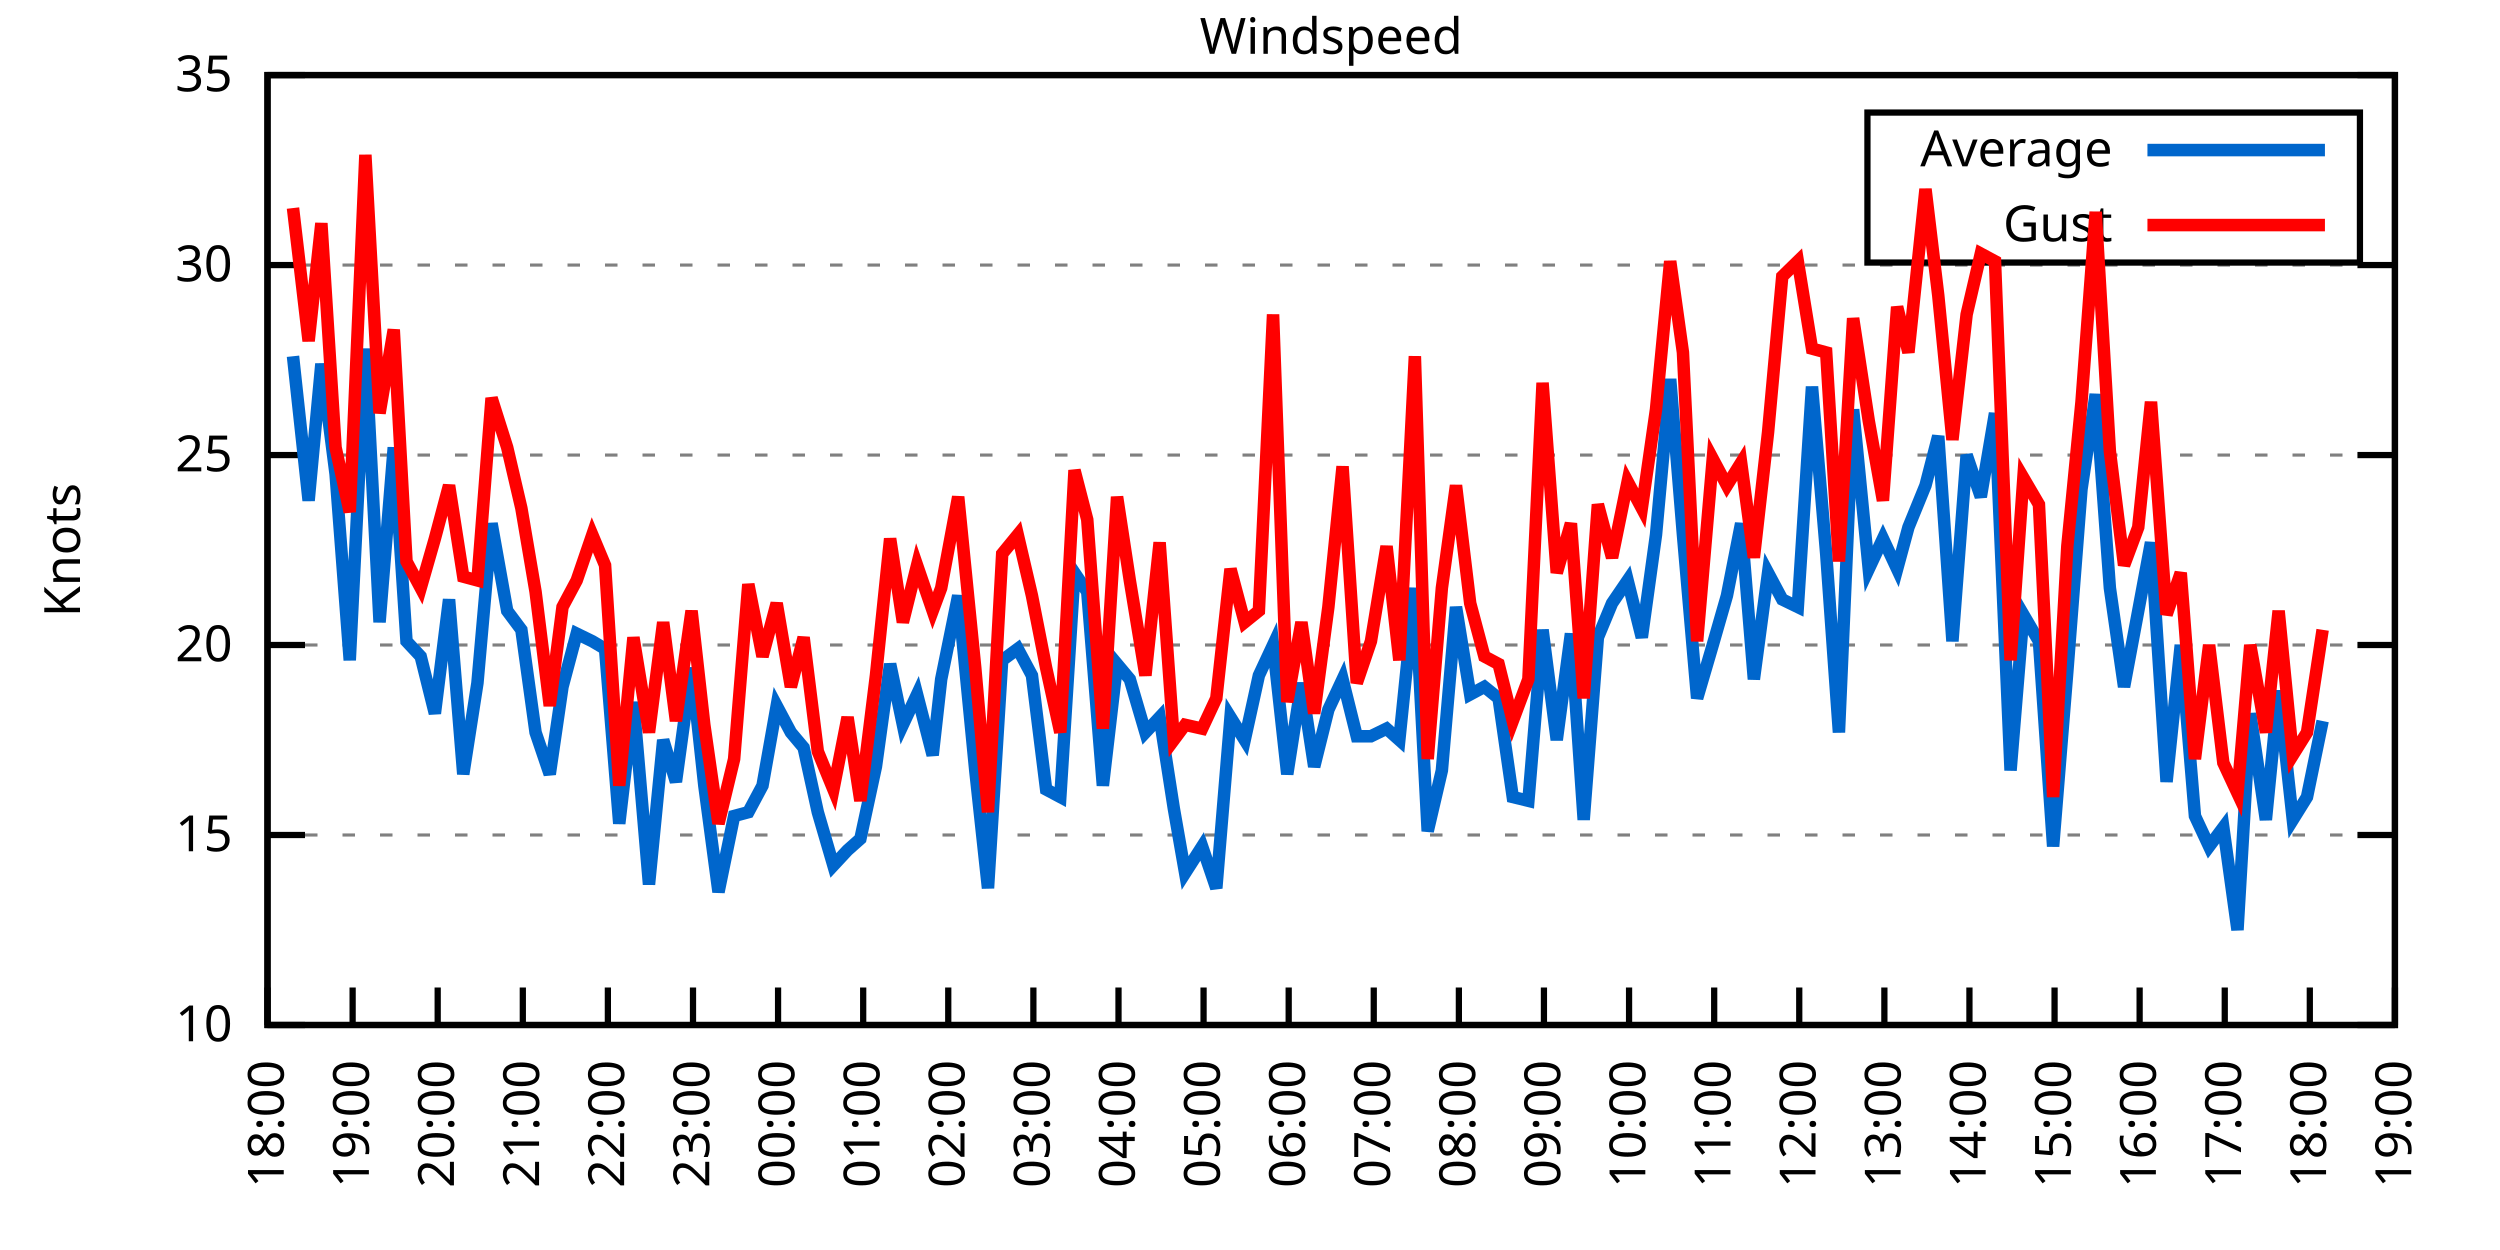
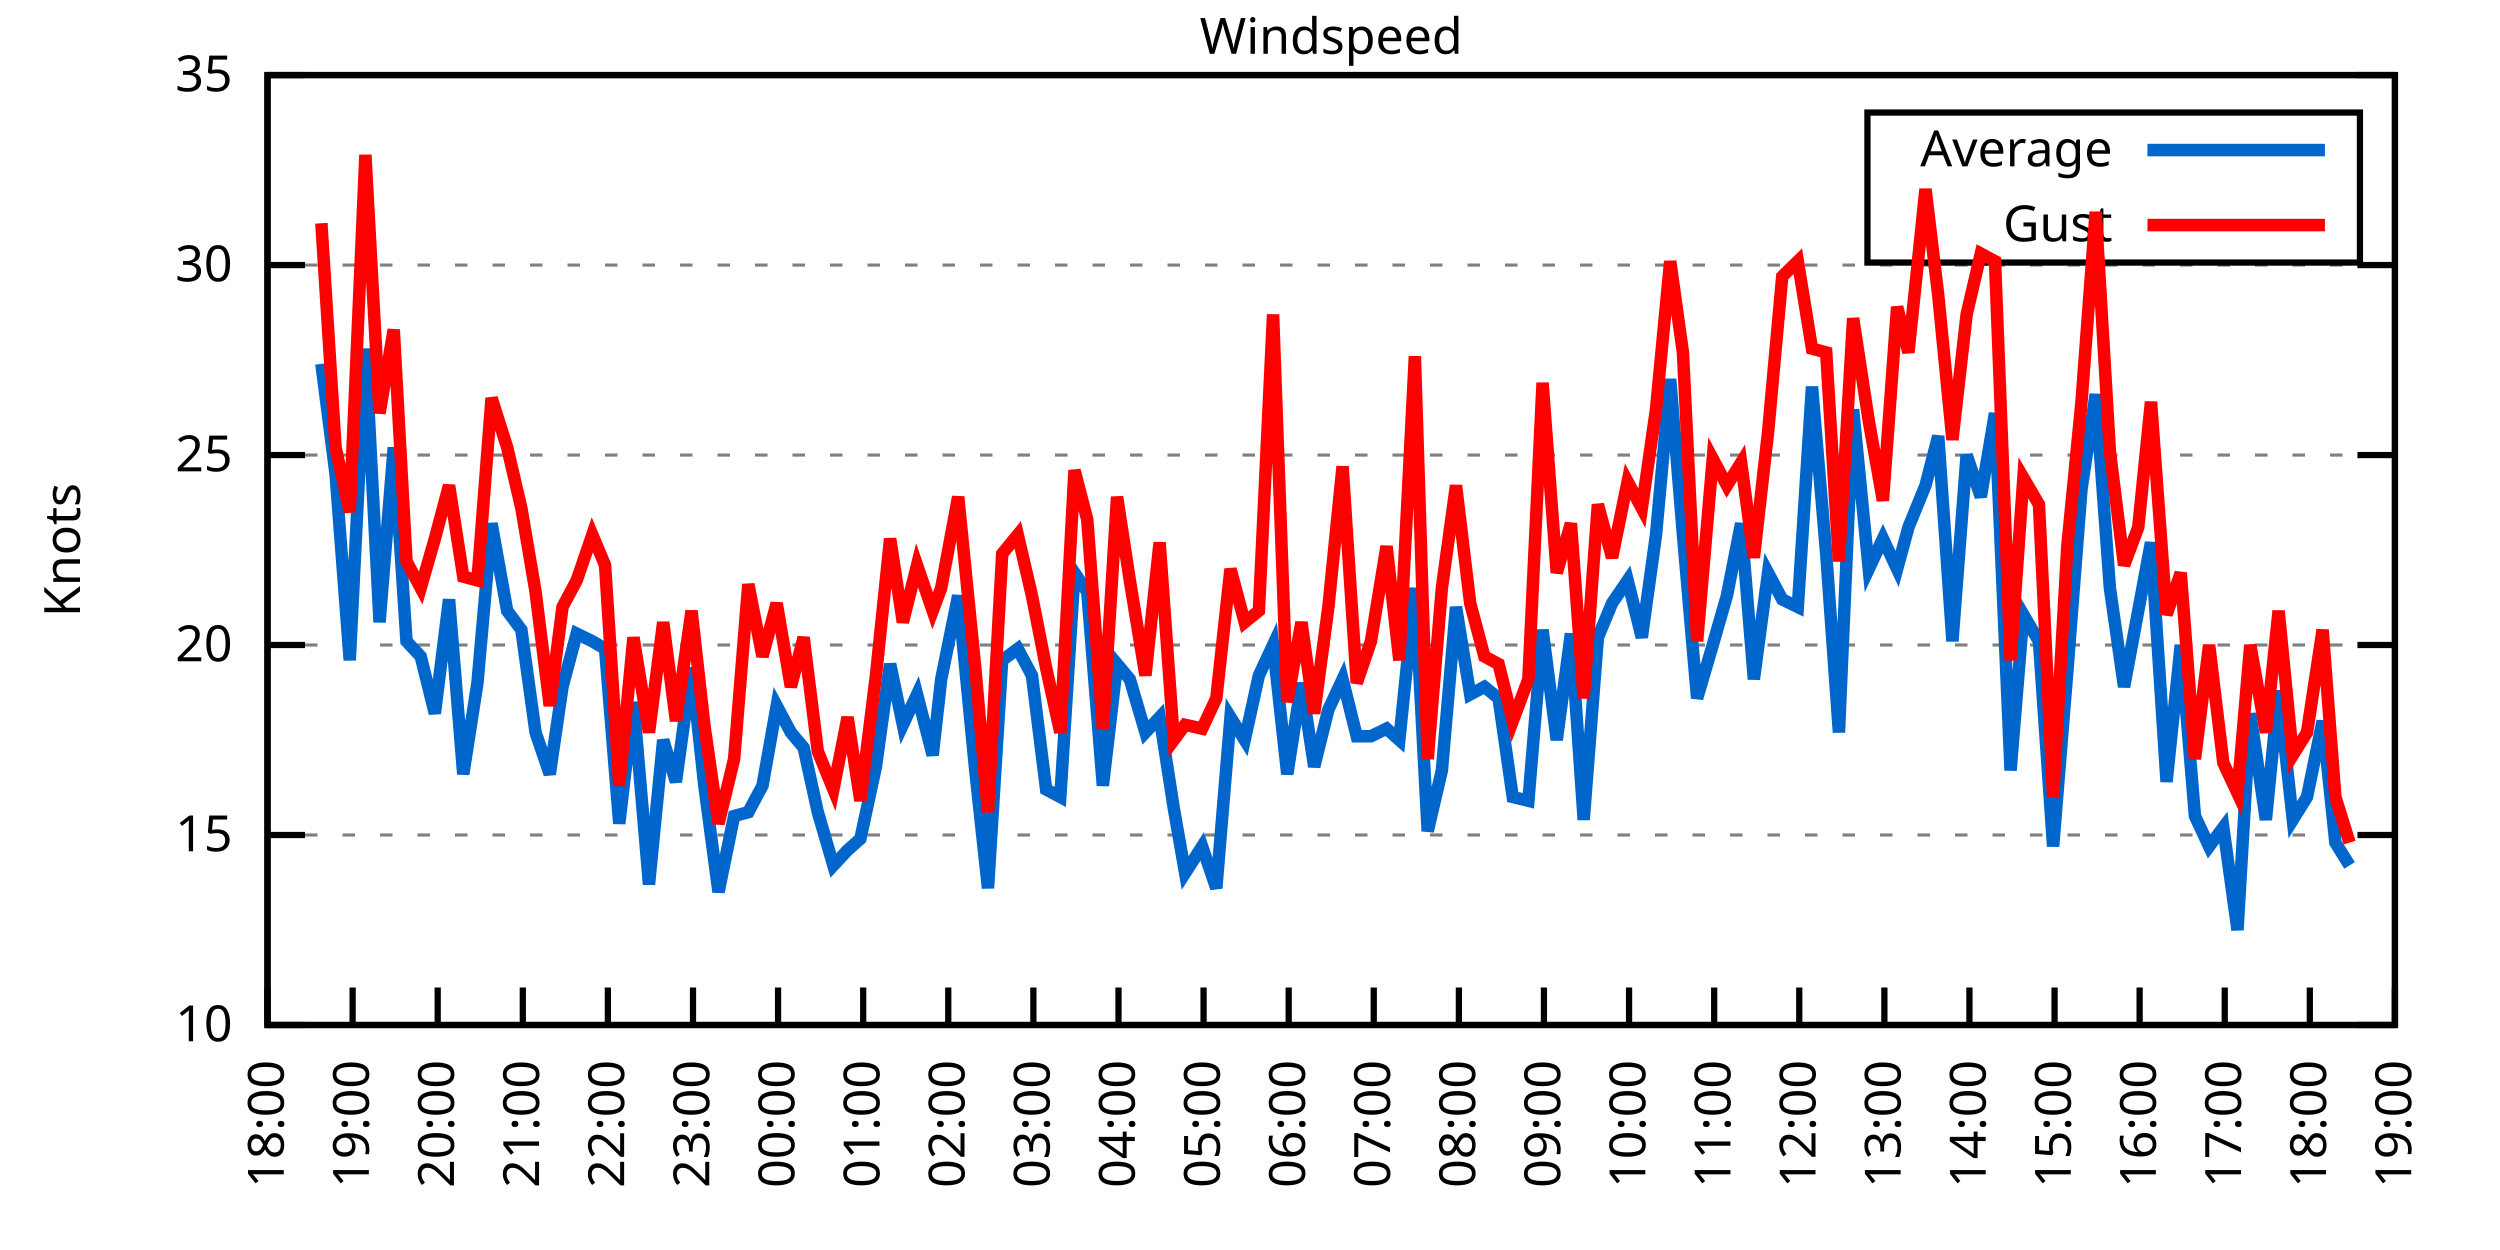
<svg xmlns="http://www.w3.org/2000/svg" xmlns:xlink="http://www.w3.org/1999/xlink" width="400" height="200" viewBox="0 0 400 200">
  <g id="gnuplot_canvas">
    <rect x="0" y="0" width="400" height="200" fill="none" />
    <defs>
      <circle id="gpDot" r="0.5" stroke-width="0.5" stroke="currentColor" />
      <path id="gpPt0" stroke-width="0.333" stroke="currentColor" d="M-1,0 h2 M0,-1 v2" />
      <path id="gpPt1" stroke-width="0.333" stroke="currentColor" d="M-1,-1 L1,1 M1,-1 L-1,1" />
      <path id="gpPt2" stroke-width="0.333" stroke="currentColor" d="M-1,0 L1,0 M0,-1 L0,1 M-1,-1 L1,1 M-1,1 L1,-1" />
      <rect id="gpPt3" stroke-width="0.333" stroke="currentColor" x="-1" y="-1" width="2" height="2" />
      <rect id="gpPt4" stroke-width="0.333" stroke="currentColor" fill="currentColor" x="-1" y="-1" width="2" height="2" />
      <circle id="gpPt5" stroke-width="0.333" stroke="currentColor" cx="0" cy="0" r="1" />
      <use xlink:href="#gpPt5" id="gpPt6" fill="currentColor" stroke="none" />
      <path id="gpPt7" stroke-width="0.333" stroke="currentColor" d="M0,-1.33 L-1.33,0.67 L1.33,0.67 z" />
      <use xlink:href="#gpPt7" id="gpPt8" fill="currentColor" stroke="none" />
      <use xlink:href="#gpPt7" id="gpPt9" stroke="currentColor" transform="rotate(180)" />
      <use xlink:href="#gpPt9" id="gpPt10" fill="currentColor" stroke="none" />
      <use xlink:href="#gpPt3" id="gpPt11" stroke="currentColor" transform="rotate(45)" />
      <use xlink:href="#gpPt11" id="gpPt12" fill="currentColor" stroke="none" />
      <path id="gpPt13" stroke-width="0.333" stroke="currentColor" d="M0,1.330 L1.265,0.411 L0.782,-1.067 L-0.782,-1.076 L-1.265,0.411 z" />
      <use xlink:href="#gpPt13" id="gpPt14" fill="currentColor" stroke="none" />
      <filter id="textbox" filterUnits="objectBoundingBox" x="0" y="0" height="1" width="1">
        <feFlood flood-color="white" flood-opacity="1" result="bgnd" />
        <feComposite in="SourceGraphic" in2="bgnd" operator="atop" />
      </filter>
      <filter id="greybox" filterUnits="objectBoundingBox" x="0" y="0" height="1" width="1">
        <feFlood flood-color="lightgrey" flood-opacity="1" result="grey" />
        <feComposite in="SourceGraphic" in2="grey" operator="atop" />
      </filter>
    </defs>
    <g fill="none" color="white" stroke="currentColor" stroke-width="1.00" stroke-linecap="butt" stroke-linejoin="miter">
</g>
    <g fill="none" color="black" stroke="currentColor" stroke-width="1.00" stroke-linecap="butt" stroke-linejoin="miter">
      <g stroke="none" shape-rendering="crispEdges">
        <polygon fill="rgb(255, 255, 255)" points="42.80,164.00 383.18,164.00 383.18,12.02 42.80,12.02 " />
      </g>
    </g>
    <g fill="none" color="black" stroke="currentColor" stroke-width="1.00" stroke-linecap="butt" stroke-linejoin="miter">
</g>
    <g fill="none" color="black" stroke="black" stroke-width="0.50" stroke-linecap="butt" stroke-linejoin="miter">
</g>
    <g fill="none" color="gray" stroke="currentColor" stroke-width="0.50" stroke-linecap="butt" stroke-linejoin="miter">
      <path stroke="gray" stroke-dasharray="2,4" class="gridline" d="M42.80,164.00 L383.19,164.00  " />
    </g>
    <g fill="none" color="gray" stroke="gray" stroke-width="1.00" stroke-linecap="butt" stroke-linejoin="miter">
</g>
    <g fill="none" color="black" stroke="currentColor" stroke-width="1.00" stroke-linecap="butt" stroke-linejoin="miter">
      <path stroke="black" d="M42.80,164.00 L48.80,164.00 M383.19,164.00 L377.19,164.00  " />
      <g transform="translate(37.20,166.60)" stroke="none" fill="black" font-family="Sans" font-size="8.00" text-anchor="end">
        <text>
          <tspan font-family="Sans"> 10</tspan>
        </text>
      </g>
    </g>
    <g fill="none" color="black" stroke="currentColor" stroke-width="1.00" stroke-linecap="butt" stroke-linejoin="miter">
</g>
    <g fill="none" color="black" stroke="black" stroke-width="0.50" stroke-linecap="butt" stroke-linejoin="miter">
</g>
    <g fill="none" color="gray" stroke="currentColor" stroke-width="0.50" stroke-linecap="butt" stroke-linejoin="miter">
      <path stroke="gray" stroke-dasharray="2,4" class="gridline" d="M42.80,133.60 L383.19,133.60  " />
    </g>
    <g fill="none" color="gray" stroke="gray" stroke-width="1.00" stroke-linecap="butt" stroke-linejoin="miter">
</g>
    <g fill="none" color="black" stroke="currentColor" stroke-width="1.00" stroke-linecap="butt" stroke-linejoin="miter">
      <path stroke="black" d="M42.80,133.60 L48.80,133.60 M383.19,133.60 L377.19,133.60  " />
      <g transform="translate(37.20,136.20)" stroke="none" fill="black" font-family="Sans" font-size="8.00" text-anchor="end">
        <text>
          <tspan font-family="Sans"> 15</tspan>
        </text>
      </g>
    </g>
    <g fill="none" color="black" stroke="currentColor" stroke-width="1.00" stroke-linecap="butt" stroke-linejoin="miter">
</g>
    <g fill="none" color="black" stroke="black" stroke-width="0.50" stroke-linecap="butt" stroke-linejoin="miter">
</g>
    <g fill="none" color="gray" stroke="currentColor" stroke-width="0.50" stroke-linecap="butt" stroke-linejoin="miter">
      <path stroke="gray" stroke-dasharray="2,4" class="gridline" d="M42.80,103.20 L383.19,103.20  " />
    </g>
    <g fill="none" color="gray" stroke="gray" stroke-width="1.00" stroke-linecap="butt" stroke-linejoin="miter">
</g>
    <g fill="none" color="black" stroke="currentColor" stroke-width="1.00" stroke-linecap="butt" stroke-linejoin="miter">
      <path stroke="black" d="M42.80,103.20 L48.80,103.20 M383.19,103.20 L377.19,103.20  " />
      <g transform="translate(37.20,105.80)" stroke="none" fill="black" font-family="Sans" font-size="8.00" text-anchor="end">
        <text>
          <tspan font-family="Sans"> 20</tspan>
        </text>
      </g>
    </g>
    <g fill="none" color="black" stroke="currentColor" stroke-width="1.00" stroke-linecap="butt" stroke-linejoin="miter">
</g>
    <g fill="none" color="black" stroke="black" stroke-width="0.50" stroke-linecap="butt" stroke-linejoin="miter">
</g>
    <g fill="none" color="gray" stroke="currentColor" stroke-width="0.50" stroke-linecap="butt" stroke-linejoin="miter">
      <path stroke="gray" stroke-dasharray="2,4" class="gridline" d="M42.80,72.81 L383.19,72.81  " />
    </g>
    <g fill="none" color="gray" stroke="gray" stroke-width="1.00" stroke-linecap="butt" stroke-linejoin="miter">
</g>
    <g fill="none" color="black" stroke="currentColor" stroke-width="1.00" stroke-linecap="butt" stroke-linejoin="miter">
      <path stroke="black" d="M42.80,72.81 L48.80,72.81 M383.19,72.81 L377.19,72.81  " />
      <g transform="translate(37.20,75.41)" stroke="none" fill="black" font-family="Sans" font-size="8.00" text-anchor="end">
        <text>
          <tspan font-family="Sans"> 25</tspan>
        </text>
      </g>
    </g>
    <g fill="none" color="black" stroke="currentColor" stroke-width="1.00" stroke-linecap="butt" stroke-linejoin="miter">
</g>
    <g fill="none" color="black" stroke="black" stroke-width="0.50" stroke-linecap="butt" stroke-linejoin="miter">
</g>
    <g fill="none" color="gray" stroke="currentColor" stroke-width="0.50" stroke-linecap="butt" stroke-linejoin="miter">
      <path stroke="gray" stroke-dasharray="2,4" class="gridline" d="M42.80,42.41 L383.19,42.41  " />
    </g>
    <g fill="none" color="gray" stroke="gray" stroke-width="1.00" stroke-linecap="butt" stroke-linejoin="miter">
</g>
    <g fill="none" color="black" stroke="currentColor" stroke-width="1.00" stroke-linecap="butt" stroke-linejoin="miter">
      <path stroke="black" d="M42.80,42.41 L48.80,42.41 M383.19,42.41 L377.19,42.41  " />
      <g transform="translate(37.20,45.01)" stroke="none" fill="black" font-family="Sans" font-size="8.00" text-anchor="end">
        <text>
          <tspan font-family="Sans"> 30</tspan>
        </text>
      </g>
    </g>
    <g fill="none" color="black" stroke="currentColor" stroke-width="1.00" stroke-linecap="butt" stroke-linejoin="miter">
</g>
    <g fill="none" color="black" stroke="black" stroke-width="0.50" stroke-linecap="butt" stroke-linejoin="miter">
</g>
    <g fill="none" color="gray" stroke="currentColor" stroke-width="0.50" stroke-linecap="butt" stroke-linejoin="miter">
      <path stroke="gray" stroke-dasharray="2,4" class="gridline" d="M42.80,12.01 L383.19,12.01  " />
    </g>
    <g fill="none" color="gray" stroke="gray" stroke-width="1.00" stroke-linecap="butt" stroke-linejoin="miter">
</g>
    <g fill="none" color="black" stroke="currentColor" stroke-width="1.00" stroke-linecap="butt" stroke-linejoin="miter">
      <path stroke="black" d="M42.80,12.01 L48.80,12.01 M383.19,12.01 L377.19,12.01  " />
      <g transform="translate(37.20,14.61)" stroke="none" fill="black" font-family="Sans" font-size="8.00" text-anchor="end">
        <text>
          <tspan font-family="Sans"> 35</tspan>
        </text>
      </g>
    </g>
    <g fill="none" color="black" stroke="currentColor" stroke-width="1.00" stroke-linecap="butt" stroke-linejoin="miter">
      <path stroke="black" d="M42.80,164.00 L42.80,158.00  " />
      <g transform="translate(45.40,169.60) rotate(270.00)" stroke="none" fill="black" font-family="Sans" font-size="8.00" text-anchor="end">
        <text>
          <tspan font-family="Sans">18:00</tspan>
        </text>
      </g>
    </g>
    <g fill="none" color="black" stroke="currentColor" stroke-width="1.00" stroke-linecap="butt" stroke-linejoin="miter">
      <path stroke="black" d="M56.42,164.00 L56.42,158.00  " />
      <g transform="translate(59.02,169.60) rotate(270.00)" stroke="none" fill="black" font-family="Sans" font-size="8.00" text-anchor="end">
        <text>
          <tspan font-family="Sans">19:00</tspan>
        </text>
      </g>
    </g>
    <g fill="none" color="black" stroke="currentColor" stroke-width="1.00" stroke-linecap="butt" stroke-linejoin="miter">
      <path stroke="black" d="M70.03,164.00 L70.03,158.00  " />
      <g transform="translate(72.63,169.60) rotate(270.00)" stroke="none" fill="black" font-family="Sans" font-size="8.00" text-anchor="end">
        <text>
          <tspan font-family="Sans">20:00</tspan>
        </text>
      </g>
    </g>
    <g fill="none" color="black" stroke="currentColor" stroke-width="1.00" stroke-linecap="butt" stroke-linejoin="miter">
      <path stroke="black" d="M83.65,164.00 L83.65,158.00  " />
      <g transform="translate(86.25,169.60) rotate(270.00)" stroke="none" fill="black" font-family="Sans" font-size="8.00" text-anchor="end">
        <text>
          <tspan font-family="Sans">21:00</tspan>
        </text>
      </g>
    </g>
    <g fill="none" color="black" stroke="currentColor" stroke-width="1.00" stroke-linecap="butt" stroke-linejoin="miter">
      <path stroke="black" d="M97.26,164.00 L97.26,158.00  " />
      <g transform="translate(99.86,169.60) rotate(270.00)" stroke="none" fill="black" font-family="Sans" font-size="8.00" text-anchor="end">
        <text>
          <tspan font-family="Sans">22:00</tspan>
        </text>
      </g>
    </g>
    <g fill="none" color="black" stroke="currentColor" stroke-width="1.00" stroke-linecap="butt" stroke-linejoin="miter">
      <path stroke="black" d="M110.88,164.00 L110.88,158.00  " />
      <g transform="translate(113.48,169.60) rotate(270.00)" stroke="none" fill="black" font-family="Sans" font-size="8.00" text-anchor="end">
        <text>
          <tspan font-family="Sans">23:00</tspan>
        </text>
      </g>
    </g>
    <g fill="none" color="black" stroke="currentColor" stroke-width="1.00" stroke-linecap="butt" stroke-linejoin="miter">
      <path stroke="black" d="M124.49,164.00 L124.49,158.00  " />
      <g transform="translate(127.09,169.60) rotate(270.00)" stroke="none" fill="black" font-family="Sans" font-size="8.00" text-anchor="end">
        <text>
          <tspan font-family="Sans">00:00</tspan>
        </text>
      </g>
    </g>
    <g fill="none" color="black" stroke="currentColor" stroke-width="1.00" stroke-linecap="butt" stroke-linejoin="miter">
      <path stroke="black" d="M138.11,164.00 L138.11,158.00  " />
      <g transform="translate(140.71,169.60) rotate(270.00)" stroke="none" fill="black" font-family="Sans" font-size="8.00" text-anchor="end">
        <text>
          <tspan font-family="Sans">01:00</tspan>
        </text>
      </g>
    </g>
    <g fill="none" color="black" stroke="currentColor" stroke-width="1.00" stroke-linecap="butt" stroke-linejoin="miter">
      <path stroke="black" d="M151.72,164.00 L151.72,158.00  " />
      <g transform="translate(154.32,169.60) rotate(270.00)" stroke="none" fill="black" font-family="Sans" font-size="8.00" text-anchor="end">
        <text>
          <tspan font-family="Sans">02:00</tspan>
        </text>
      </g>
    </g>
    <g fill="none" color="black" stroke="currentColor" stroke-width="1.00" stroke-linecap="butt" stroke-linejoin="miter">
      <path stroke="black" d="M165.34,164.00 L165.34,158.00  " />
      <g transform="translate(167.94,169.60) rotate(270.00)" stroke="none" fill="black" font-family="Sans" font-size="8.00" text-anchor="end">
        <text>
          <tspan font-family="Sans">03:00</tspan>
        </text>
      </g>
    </g>
    <g fill="none" color="black" stroke="currentColor" stroke-width="1.00" stroke-linecap="butt" stroke-linejoin="miter">
      <path stroke="black" d="M178.96,164.00 L178.96,158.00  " />
      <g transform="translate(181.56,169.60) rotate(270.00)" stroke="none" fill="black" font-family="Sans" font-size="8.00" text-anchor="end">
        <text>
          <tspan font-family="Sans">04:00</tspan>
        </text>
      </g>
    </g>
    <g fill="none" color="black" stroke="currentColor" stroke-width="1.00" stroke-linecap="butt" stroke-linejoin="miter">
      <path stroke="black" d="M192.57,164.00 L192.57,158.00  " />
      <g transform="translate(195.17,169.60) rotate(270.00)" stroke="none" fill="black" font-family="Sans" font-size="8.00" text-anchor="end">
        <text>
          <tspan font-family="Sans">05:00</tspan>
        </text>
      </g>
    </g>
    <g fill="none" color="black" stroke="currentColor" stroke-width="1.00" stroke-linecap="butt" stroke-linejoin="miter">
      <path stroke="black" d="M206.19,164.00 L206.19,158.00  " />
      <g transform="translate(208.79,169.60) rotate(270.00)" stroke="none" fill="black" font-family="Sans" font-size="8.00" text-anchor="end">
        <text>
          <tspan font-family="Sans">06:00</tspan>
        </text>
      </g>
    </g>
    <g fill="none" color="black" stroke="currentColor" stroke-width="1.00" stroke-linecap="butt" stroke-linejoin="miter">
      <path stroke="black" d="M219.80,164.00 L219.80,158.00  " />
      <g transform="translate(222.40,169.60) rotate(270.00)" stroke="none" fill="black" font-family="Sans" font-size="8.00" text-anchor="end">
        <text>
          <tspan font-family="Sans">07:00</tspan>
        </text>
      </g>
    </g>
    <g fill="none" color="black" stroke="currentColor" stroke-width="1.00" stroke-linecap="butt" stroke-linejoin="miter">
      <path stroke="black" d="M233.42,164.00 L233.42,158.00  " />
      <g transform="translate(236.02,169.60) rotate(270.00)" stroke="none" fill="black" font-family="Sans" font-size="8.00" text-anchor="end">
        <text>
          <tspan font-family="Sans">08:00</tspan>
        </text>
      </g>
    </g>
    <g fill="none" color="black" stroke="currentColor" stroke-width="1.00" stroke-linecap="butt" stroke-linejoin="miter">
      <path stroke="black" d="M247.03,164.00 L247.03,158.00  " />
      <g transform="translate(249.63,169.60) rotate(270.00)" stroke="none" fill="black" font-family="Sans" font-size="8.00" text-anchor="end">
        <text>
          <tspan font-family="Sans">09:00</tspan>
        </text>
      </g>
    </g>
    <g fill="none" color="black" stroke="currentColor" stroke-width="1.00" stroke-linecap="butt" stroke-linejoin="miter">
      <path stroke="black" d="M260.65,164.00 L260.65,158.00  " />
      <g transform="translate(263.25,169.60) rotate(270.00)" stroke="none" fill="black" font-family="Sans" font-size="8.00" text-anchor="end">
        <text>
          <tspan font-family="Sans">10:00</tspan>
        </text>
      </g>
    </g>
    <g fill="none" color="black" stroke="currentColor" stroke-width="1.00" stroke-linecap="butt" stroke-linejoin="miter">
      <path stroke="black" d="M274.27,164.00 L274.27,158.00  " />
      <g transform="translate(276.87,169.60) rotate(270.00)" stroke="none" fill="black" font-family="Sans" font-size="8.00" text-anchor="end">
        <text>
          <tspan font-family="Sans">11:00</tspan>
        </text>
      </g>
    </g>
    <g fill="none" color="black" stroke="currentColor" stroke-width="1.00" stroke-linecap="butt" stroke-linejoin="miter">
      <path stroke="black" d="M287.88,164.00 L287.88,158.00  " />
      <g transform="translate(290.48,169.60) rotate(270.00)" stroke="none" fill="black" font-family="Sans" font-size="8.00" text-anchor="end">
        <text>
          <tspan font-family="Sans">12:00</tspan>
        </text>
      </g>
    </g>
    <g fill="none" color="black" stroke="currentColor" stroke-width="1.00" stroke-linecap="butt" stroke-linejoin="miter">
      <path stroke="black" d="M301.50,164.00 L301.50,158.00  " />
      <g transform="translate(304.10,169.60) rotate(270.00)" stroke="none" fill="black" font-family="Sans" font-size="8.00" text-anchor="end">
        <text>
          <tspan font-family="Sans">13:00</tspan>
        </text>
      </g>
    </g>
    <g fill="none" color="black" stroke="currentColor" stroke-width="1.00" stroke-linecap="butt" stroke-linejoin="miter">
      <path stroke="black" d="M315.11,164.00 L315.11,158.00  " />
      <g transform="translate(317.71,169.60) rotate(270.00)" stroke="none" fill="black" font-family="Sans" font-size="8.00" text-anchor="end">
        <text>
          <tspan font-family="Sans">14:00</tspan>
        </text>
      </g>
    </g>
    <g fill="none" color="black" stroke="currentColor" stroke-width="1.00" stroke-linecap="butt" stroke-linejoin="miter">
      <path stroke="black" d="M328.73,164.00 L328.73,158.00  " />
      <g transform="translate(331.33,169.60) rotate(270.00)" stroke="none" fill="black" font-family="Sans" font-size="8.00" text-anchor="end">
        <text>
          <tspan font-family="Sans">15:00</tspan>
        </text>
      </g>
    </g>
    <g fill="none" color="black" stroke="currentColor" stroke-width="1.00" stroke-linecap="butt" stroke-linejoin="miter">
      <path stroke="black" d="M342.34,164.00 L342.34,158.00  " />
      <g transform="translate(344.94,169.60) rotate(270.00)" stroke="none" fill="black" font-family="Sans" font-size="8.00" text-anchor="end">
        <text>
          <tspan font-family="Sans">16:00</tspan>
        </text>
      </g>
    </g>
    <g fill="none" color="black" stroke="currentColor" stroke-width="1.00" stroke-linecap="butt" stroke-linejoin="miter">
      <path stroke="black" d="M355.96,164.00 L355.96,158.00  " />
      <g transform="translate(358.56,169.60) rotate(270.00)" stroke="none" fill="black" font-family="Sans" font-size="8.00" text-anchor="end">
        <text>
          <tspan font-family="Sans">17:00</tspan>
        </text>
      </g>
    </g>
    <g fill="none" color="black" stroke="currentColor" stroke-width="1.00" stroke-linecap="butt" stroke-linejoin="miter">
      <path stroke="black" d="M369.57,164.00 L369.57,158.00  " />
      <g transform="translate(372.17,169.60) rotate(270.00)" stroke="none" fill="black" font-family="Sans" font-size="8.00" text-anchor="end">
        <text>
          <tspan font-family="Sans">18:00</tspan>
        </text>
      </g>
    </g>
    <g fill="none" color="black" stroke="currentColor" stroke-width="1.00" stroke-linecap="butt" stroke-linejoin="miter">
      <path stroke="black" d="M383.19,164.00 L383.19,158.00  " />
      <g transform="translate(385.79,169.60) rotate(270.00)" stroke="none" fill="black" font-family="Sans" font-size="8.00" text-anchor="end">
        <text>
          <tspan font-family="Sans">19:00</tspan>
        </text>
      </g>
    </g>
    <g fill="none" color="black" stroke="currentColor" stroke-width="1.00" stroke-linecap="butt" stroke-linejoin="miter">
</g>
    <g fill="none" color="black" stroke="currentColor" stroke-width="1.00" stroke-linecap="butt" stroke-linejoin="miter">
      <path stroke="black" d="M42.80,12.01 L42.80,164.00 L383.19,164.00 L383.19,12.01 L42.80,12.01 Z  " />
    </g>
    <g fill="none" color="black" stroke="currentColor" stroke-width="1.00" stroke-linecap="butt" stroke-linejoin="miter">
</g>
    <g fill="none" color="black" stroke="currentColor" stroke-width="1.00" stroke-linecap="butt" stroke-linejoin="miter">
      <path stroke="black" d="M298.79,42.01 L298.79,18.01 L377.59,18.01 L377.59,42.01 L298.79,42.01 Z  " />
    </g>
    <g id="Windspeed_plot_1">
      <g fill="none" color="white" stroke="black" stroke-width="2.00" stroke-linecap="butt" stroke-linejoin="miter">
</g>
      <g fill="none" color="black" stroke="currentColor" stroke-width="2.00" stroke-linecap="butt" stroke-linejoin="miter">
        <g transform="translate(337.99,26.61)" stroke="none" fill="black" font-family="Sans" font-size="8.00" text-anchor="end">
          <text>
            <tspan font-family="Sans">Average</tspan>
          </text>
        </g>
      </g>
      <g fill="none" color="black" stroke="currentColor" stroke-width="2.00" stroke-linecap="butt" stroke-linejoin="miter">
-         <path stroke="rgb(  0, 102, 204)" d="M343.59,24.01 L371.99,24.01 M46.88,57.00 L49.38,80.10 L51.42,58.21 L53.69,75.85 L55.96,105.64 L58.46,55.78   L60.73,99.56 L63.00,71.59 L65.04,102.60 L67.31,105.03 L69.58,114.15 L71.85,95.91 L74.12,123.87 L76.39,109.28   L78.65,83.75 L81.15,97.73 L83.42,100.77 L85.69,117.19 L87.96,123.87 L90.00,109.89 L92.27,101.38 L94.77,102.60   L96.81,103.81 L99.08,131.78 L101.35,112.32 L103.84,141.51 L106.11,118.40 L108.15,125.09 L110.65,106.85 L112.69,125.70   L114.96,142.72 L117.46,130.56 L119.73,129.95 L122.00,125.70 L124.27,112.93 L126.54,117.19 L128.58,119.62 L130.85,129.95   L133.34,138.47 L135.61,136.03 L137.66,134.21 L140.15,122.66 L142.42,106.24 L144.46,115.97 L146.73,111.11 L149.23,120.83   L150.59,108.68 L153.31,95.30 L156.04,123.27 L158.08,142.11 L160.35,105.64 L162.84,103.81 L165.11,108.07 L167.38,126.31   L169.65,127.52 L171.92,91.65 L173.96,94.69 L176.46,125.70 L178.73,106.24 L180.77,108.68 L183.27,117.19 L185.54,114.76   L187.81,129.35 L189.62,139.68 L192.34,135.43 L194.61,142.11 L196.88,114.76 L199.15,118.40 L201.42,108.07 L203.69,103.20   L205.96,123.87 L208.23,109.28 L210.27,122.66 L212.54,113.54 L214.81,108.68 L217.08,117.80 L219.35,117.80 L221.85,116.58   L223.89,118.40 L226.38,94.08 L228.43,132.99 L230.70,123.27 L232.96,97.12 L235.23,111.11 L237.50,109.89 L239.77,111.72   L242.04,127.52 L244.54,128.13 L246.81,100.77 L249.08,118.40 L251.35,101.38 L253.39,131.17 L255.66,101.99 L257.93,96.52   L260.42,92.87 L262.69,101.99 L264.96,85.57 L267.23,60.65 L269.27,85.57 L271.54,111.72 L274.04,103.20 L276.31,95.30   L278.58,83.75 L280.62,108.68 L282.89,91.65 L285.16,95.91 L287.65,97.12 L289.92,61.86 L292.19,88.61 L294.23,117.19   L296.50,65.51 L299.00,91.04 L301.27,86.18 L303.54,91.04 L305.35,84.36 L308.08,77.67 L310.12,69.77 L312.39,102.60   L314.66,72.81 L316.93,79.49 L319.20,66.12 L321.69,123.27 L323.74,98.34 L326.23,102.60 L328.50,135.43 L330.77,107.46   L333.04,78.28 L335.31,63.08 L337.58,94.08 L339.85,109.89 L342.12,97.73 L344.16,86.79 L346.65,125.09 L348.92,103.20   L351.19,130.56 L353.46,135.43 L355.73,132.39 L358.00,148.80 L360.04,114.15 L362.54,131.17 L364.58,110.50 L366.85,131.17   L369.12,127.52 L371.62,115.36  " />
+         <path stroke="rgb(  0, 102, 204)" d="M343.59,24.01 L371.99,24.01 M51.42,58.21 L53.69,75.85 L55.96,105.64 L58.46,55.78 L60.73,99.56 L63.00,71.59   L65.04,102.60 L67.31,105.03 L69.58,114.15 L71.85,95.91 L74.12,123.87 L76.39,109.28 L78.65,83.75 L81.15,97.73   L83.42,100.77 L85.69,117.19 L87.96,123.87 L90.00,109.89 L92.27,101.38 L94.77,102.60 L96.81,103.81 L99.08,131.78   L101.35,112.32 L103.84,141.51 L106.11,118.40 L108.15,125.09 L110.65,106.85 L112.69,125.70 L114.96,142.72 L117.46,130.56   L119.73,129.95 L122.00,125.70 L124.27,112.93 L126.54,117.19 L128.58,119.62 L130.85,129.95 L133.34,138.47 L135.61,136.03   L137.66,134.21 L140.15,122.66 L142.42,106.24 L144.46,115.97 L146.73,111.11 L149.23,120.83 L150.59,108.68 L153.31,95.30   L156.04,123.27 L158.08,142.11 L160.35,105.64 L162.84,103.81 L165.11,108.07 L167.38,126.31 L169.65,127.52 L171.92,91.65   L173.96,94.69 L176.46,125.70 L178.73,106.24 L180.77,108.68 L183.27,117.19 L185.54,114.76 L187.81,129.35 L189.62,139.68   L192.34,135.43 L194.61,142.11 L196.88,114.76 L199.15,118.40 L201.42,108.07 L203.69,103.20 L205.96,123.87 L208.23,109.28   L210.27,122.66 L212.54,113.54 L214.81,108.68 L217.08,117.80 L219.35,117.80 L221.85,116.58 L223.89,118.40 L226.38,94.08   L228.43,132.99 L230.70,123.27 L232.96,97.12 L235.23,111.11 L237.50,109.89 L239.77,111.72 L242.04,127.52 L244.54,128.13   L246.81,100.77 L249.08,118.40 L251.35,101.38 L253.39,131.17 L255.66,101.99 L257.93,96.52 L260.42,92.87 L262.69,101.99   L264.96,85.57 L267.23,60.65 L269.27,85.57 L271.54,111.72 L274.04,103.20 L276.31,95.30 L278.58,83.75 L280.62,108.68   L282.89,91.65 L285.16,95.91 L287.65,97.12 L289.92,61.86 L292.19,88.61 L294.23,117.19 L296.50,65.51 L299.00,91.04   L301.27,86.18 L303.54,91.04 L305.35,84.36 L308.08,77.67 L310.12,69.77 L312.39,102.60 L314.66,72.81 L316.93,79.49   L319.20,66.12 L321.69,123.27 L323.74,98.34 L326.23,102.60 L328.50,135.43 L330.77,107.46 L333.04,78.28 L335.31,63.08   L337.58,94.08 L339.85,109.89 L342.12,97.73 L344.16,86.79 L346.65,125.09 L348.92,103.20 L351.19,130.56 L353.46,135.43   L355.73,132.39 L358.00,148.80 L360.04,114.15 L362.54,131.17 L364.58,110.50 L366.85,131.17 L369.12,127.52 L371.62,115.36   L373.66,134.82 L375.93,138.47  " />
      </g>
    </g>
    <g id="Windspeed_plot_2">
      <g fill="none" color="black" stroke="currentColor" stroke-width="2.00" stroke-linecap="butt" stroke-linejoin="miter">
        <g transform="translate(337.99,38.61)" stroke="none" fill="black" font-family="Sans" font-size="8.00" text-anchor="end">
          <text>
            <tspan font-family="Sans">Gust</tspan>
          </text>
        </g>
      </g>
      <g fill="none" color="black" stroke="currentColor" stroke-width="2.00" stroke-linecap="butt" stroke-linejoin="miter">
-         <path stroke="rgb(255,   0,   0)" d="M343.59,36.01 L371.99,36.01 M46.88,33.29 L49.38,54.57 L51.42,35.72 L53.69,71.59 L55.96,81.93 L58.46,24.78   L60.73,66.12 L63.00,52.74 L65.04,89.83 L67.31,94.08 L69.58,86.18 L71.85,77.67 L74.12,92.26 L76.39,92.87   L78.65,63.69 L81.15,71.59 L83.42,81.32 L85.69,94.69 L87.96,112.93 L90.00,97.12 L92.27,92.87 L94.77,85.57   L96.81,90.44 L99.08,125.70 L101.35,101.99 L103.84,117.19 L106.11,99.56 L108.15,115.36 L110.65,97.73 L112.69,115.97   L114.96,131.78 L117.46,121.44 L119.73,93.48 L122.00,105.03 L124.27,96.52 L126.54,109.89 L128.58,101.99 L130.85,120.23   L133.34,126.31 L135.61,114.76 L137.66,128.13 L140.15,108.07 L142.42,86.18 L144.46,99.56 L146.73,90.44 L149.23,97.73   L150.59,94.08 L153.31,79.49 L156.04,106.85 L158.08,129.95 L160.35,88.61 L162.84,85.57 L165.11,95.30 L167.38,106.85   L169.65,117.19 L171.92,75.24 L173.96,83.14 L176.46,116.58 L178.73,79.49 L180.77,92.87 L183.27,108.07 L185.54,86.79   L187.81,118.40 L189.62,115.97 L192.34,116.58 L194.61,111.72 L196.88,91.04 L199.15,99.56 L201.42,97.73 L203.69,50.31   L205.96,112.32 L208.23,99.56 L210.27,114.15 L212.54,97.12 L214.81,74.63 L217.08,109.28 L219.35,102.60 L221.85,87.40   L223.89,105.64 L226.38,57.00 L228.43,121.44 L230.70,94.08 L232.96,77.67 L235.23,96.52 L237.50,105.03 L239.77,106.24   L242.04,115.36 L244.54,108.68 L246.81,61.25 L249.08,91.65 L251.35,83.75 L253.39,111.72 L255.66,80.71 L257.93,89.22   L260.42,77.06 L262.69,81.32 L264.96,65.51 L267.23,41.80 L269.27,56.39 L271.54,102.60 L274.04,73.41 L276.31,77.67   L278.58,74.02 L280.62,89.22 L282.89,69.16 L285.16,44.23 L287.65,41.80 L289.92,55.78 L292.19,56.39 L294.23,89.83   L296.50,50.92 L299.00,67.33 L301.27,80.10 L303.54,49.10 L305.35,56.39 L308.08,30.25 L310.12,47.27 L312.39,70.37   L314.66,50.31 L316.93,40.58 L319.20,41.80 L321.69,105.64 L323.74,76.45 L326.23,80.71 L328.50,127.52 L330.77,87.40   L333.04,64.29 L335.31,33.90 L337.58,72.20 L339.85,90.44 L342.12,84.36 L344.16,64.29 L346.65,98.34 L348.92,91.65   L351.19,121.44 L353.46,103.20 L355.73,122.05 L358.00,126.91 L360.04,103.20 L362.54,117.19 L364.58,97.73 L366.85,120.83   L369.12,117.19 L371.62,100.77  " />
+         <path stroke="rgb(255,   0,   0)" d="M343.59,36.01 L371.99,36.01 M51.42,35.72 L53.69,71.59 L55.96,81.93 L58.46,24.78 L60.73,66.12 L63.00,52.74   L65.04,89.83 L67.31,94.08 L69.58,86.18 L71.85,77.67 L74.12,92.26 L76.39,92.87 L78.65,63.69 L81.15,71.59   L83.42,81.32 L85.69,94.69 L87.96,112.93 L90.00,97.12 L92.27,92.87 L94.77,85.57 L96.81,90.44 L99.08,125.70   L101.35,101.99 L103.84,117.19 L106.11,99.56 L108.15,115.36 L110.65,97.73 L112.69,115.97 L114.96,131.78 L117.46,121.44   L119.73,93.48 L122.00,105.03 L124.27,96.52 L126.54,109.89 L128.58,101.99 L130.85,120.23 L133.34,126.31 L135.61,114.76   L137.66,128.13 L140.15,108.07 L142.42,86.18 L144.46,99.56 L146.73,90.44 L149.23,97.73 L150.59,94.08 L153.31,79.49   L156.04,106.85 L158.08,129.95 L160.35,88.61 L162.84,85.57 L165.11,95.30 L167.38,106.85 L169.65,117.19 L171.92,75.24   L173.96,83.14 L176.46,116.58 L178.73,79.49 L180.77,92.87 L183.27,108.07 L185.54,86.79 L187.81,118.40 L189.62,115.97   L192.34,116.58 L194.61,111.72 L196.88,91.04 L199.15,99.56 L201.42,97.73 L203.69,50.31 L205.96,112.32 L208.23,99.56   L210.27,114.15 L212.54,97.12 L214.81,74.63 L217.08,109.28 L219.35,102.60 L221.85,87.40 L223.89,105.64 L226.38,57.00   L228.43,121.44 L230.70,94.08 L232.96,77.67 L235.23,96.52 L237.50,105.03 L239.77,106.24 L242.04,115.36 L244.54,108.68   L246.81,61.25 L249.08,91.65 L251.35,83.75 L253.39,111.72 L255.66,80.71 L257.93,89.22 L260.42,77.06 L262.69,81.32   L264.96,65.51 L267.23,41.80 L269.27,56.39 L271.54,102.60 L274.04,73.41 L276.31,77.67 L278.58,74.02 L280.62,89.22   L282.89,69.16 L285.16,44.23 L287.65,41.80 L289.92,55.78 L292.19,56.39 L294.23,89.83 L296.50,50.92 L299.00,67.33   L301.27,80.10 L303.54,49.10 L305.35,56.39 L308.08,30.25 L310.12,47.27 L312.39,70.37 L314.66,50.31 L316.93,40.58   L319.20,41.80 L321.69,105.64 L323.74,76.45 L326.23,80.71 L328.50,127.52 L330.77,87.40 L333.04,64.29 L335.31,33.90   L337.58,72.20 L339.85,90.44 L342.12,84.36 L344.16,64.29 L346.65,98.34 L348.92,91.65 L351.19,121.44 L353.46,103.20   L355.73,122.05 L358.00,126.91 L360.04,103.20 L362.54,117.19 L364.58,97.73 L366.85,120.83 L369.12,117.19 L371.62,100.77   L373.66,127.52 L375.93,134.82  " />
      </g>
    </g>
    <g fill="none" color="black" stroke="currentColor" stroke-width="2.00" stroke-linecap="butt" stroke-linejoin="miter">
</g>
    <g fill="none" color="black" stroke="black" stroke-width="1.00" stroke-linecap="butt" stroke-linejoin="miter">
</g>
    <g fill="none" color="black" stroke="currentColor" stroke-width="1.00" stroke-linecap="butt" stroke-linejoin="miter">
      <path stroke="black" d="M42.80,12.01 L42.80,164.00 L383.19,164.00 L383.19,12.01 L42.80,12.01 Z  " />
      <g transform="translate(12.80,88.01) rotate(270.00)" stroke="none" fill="black" font-family="Sans" font-size="8.00" text-anchor="middle">
        <text>
          <tspan font-family="Sans">Knots</tspan>
        </text>
      </g>
    </g>
    <g fill="none" color="black" stroke="currentColor" stroke-width="1.00" stroke-linecap="butt" stroke-linejoin="miter">
</g>
    <g fill="none" color="black" stroke="currentColor" stroke-width="1.00" stroke-linecap="butt" stroke-linejoin="miter">
      <g transform="translate(212.99,8.61)" stroke="none" fill="black" font-family="Sans" font-size="8.00" text-anchor="middle">
        <text>
          <tspan font-family="Sans">Windspeed</tspan>
        </text>
      </g>
    </g>
    <g fill="none" color="black" stroke="currentColor" stroke-width="1.00" stroke-linecap="butt" stroke-linejoin="miter">
</g>
  </g>
</svg>
